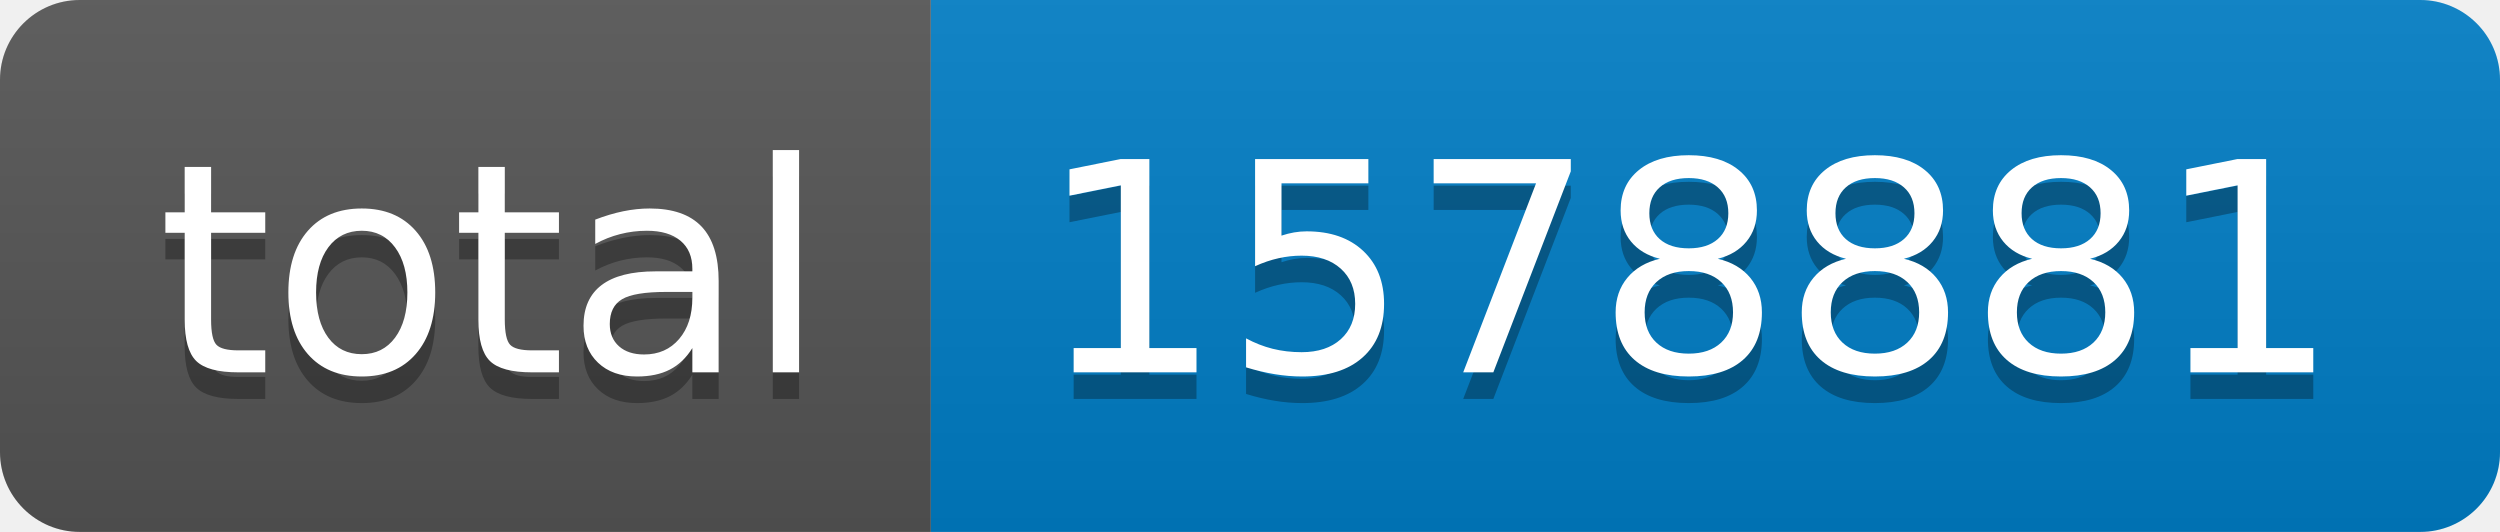
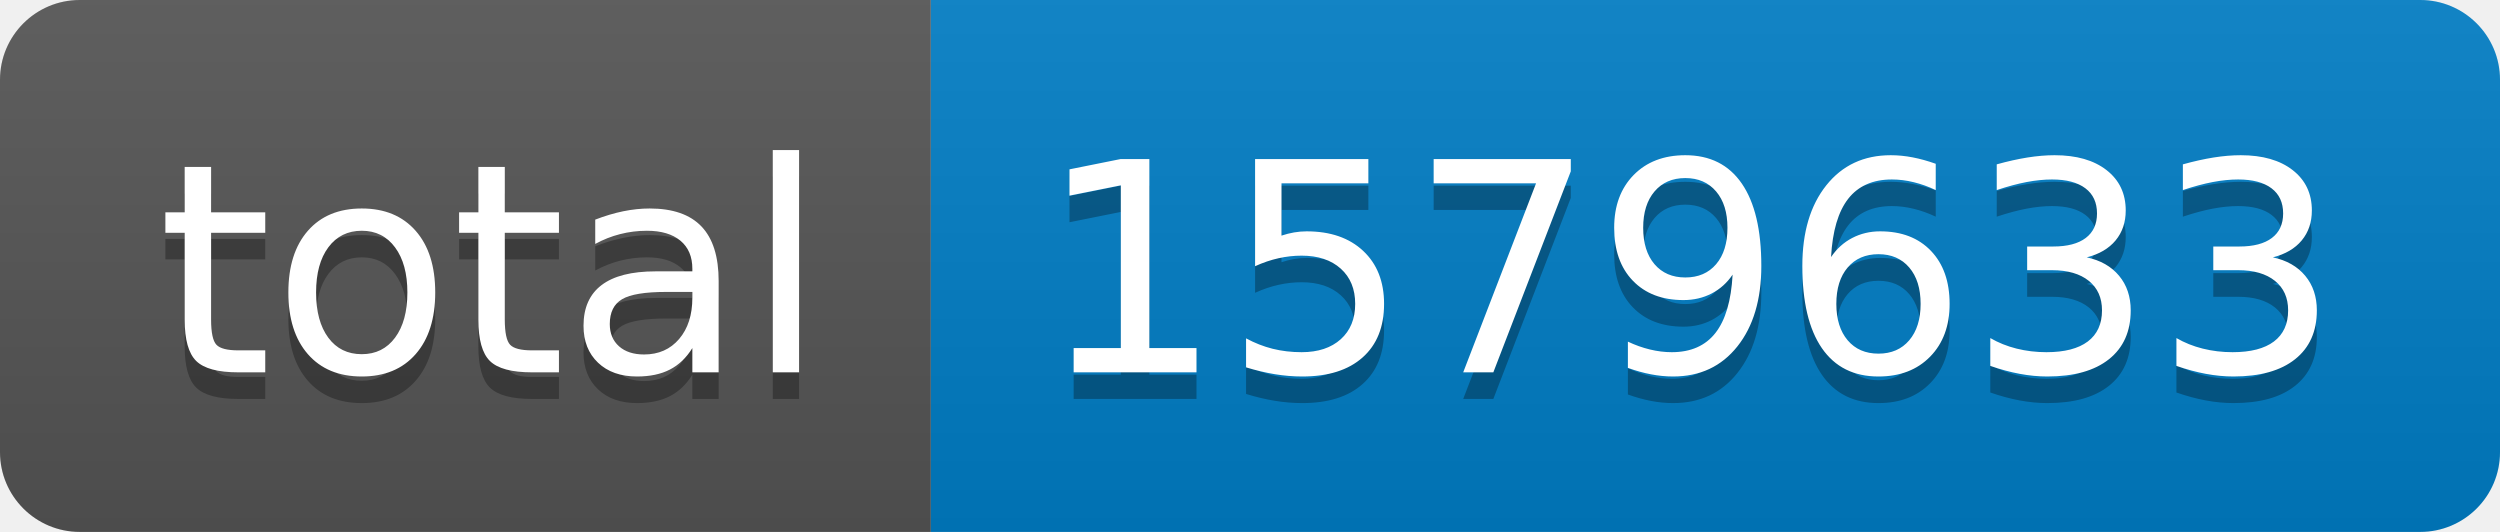
- <svg xmlns="http://www.w3.org/2000/svg" width="94" height="20" role="img" aria-label="total: 1578881">
+ <svg xmlns="http://www.w3.org/2000/svg" width="94" height="20" role="img" aria-label="total: 1579633">
  <linearGradient id="s" x2="0" y2="100%">
    <stop offset="0" stop-color="#bbb" stop-opacity=".1" />
    <stop offset="1" stop-opacity=".1" />
  </linearGradient>
  <clipPath id="r">
    <rect width="94" height="20" rx="3" fill="#fff" />
  </clipPath>
  <g clip-path="url(#r)">
    <rect width="35" height="20" fill="#555" />
    <rect x="35" width="59" height="20" fill="#007ec6" />
    <rect width="94" height="20" fill="url(#s)" />
  </g>
  <g fill="#fff" text-anchor="middle" font-family="Verdana,Geneva,DejaVu Sans,sans-serif" text-rendering="geometricPrecision" font-size="110">
    <text aria-hidden="true" x="185" y="150" fill="#010101" fill-opacity=".3" transform="scale(.1)" textLength="250">total</text>
    <text x="185" y="140" transform="scale(.1)" fill="#fff" textLength="250">total</text>
-     <text aria-hidden="true" x="635" y="150" fill="#010101" fill-opacity=".3" transform="scale(.1)" textLength="490">1578881</text>
-     <text x="635" y="140" transform="scale(.1)" fill="#fff" textLength="490">1578881</text>
+     <text aria-hidden="true" x="635" y="150" fill="#010101" fill-opacity=".3" transform="scale(.1)" textLength="490">1579633</text>
+     <text x="635" y="140" transform="scale(.1)" fill="#fff" textLength="490">1579633</text>
  </g>
</svg>
